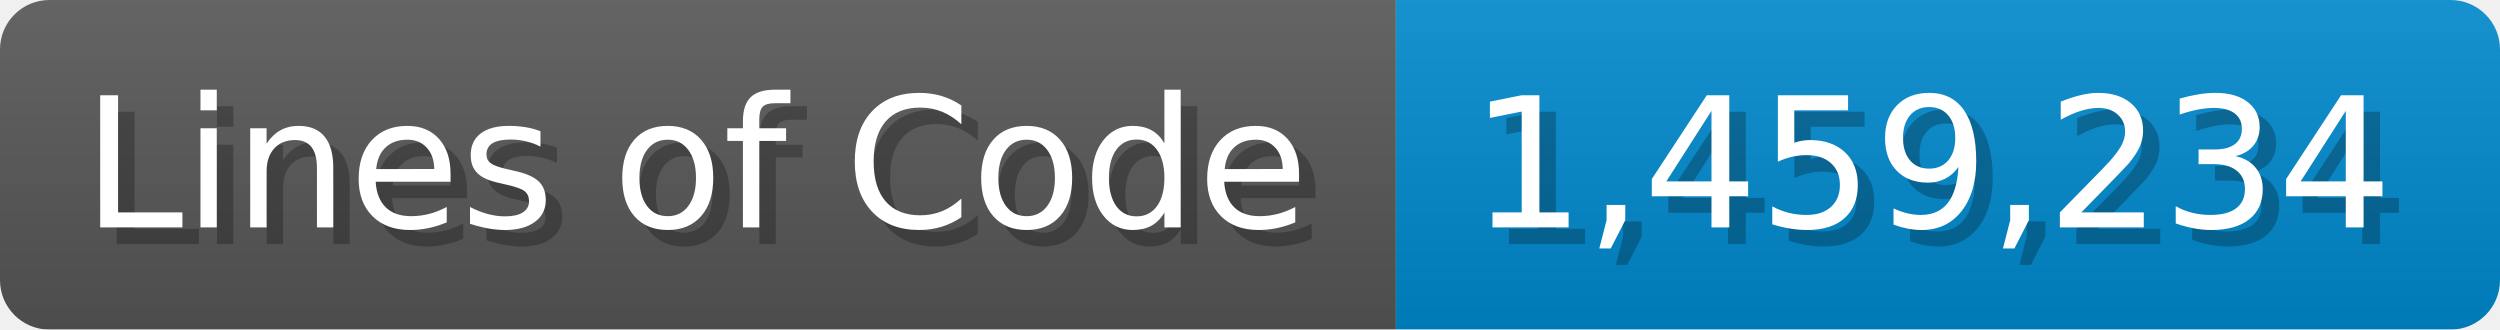
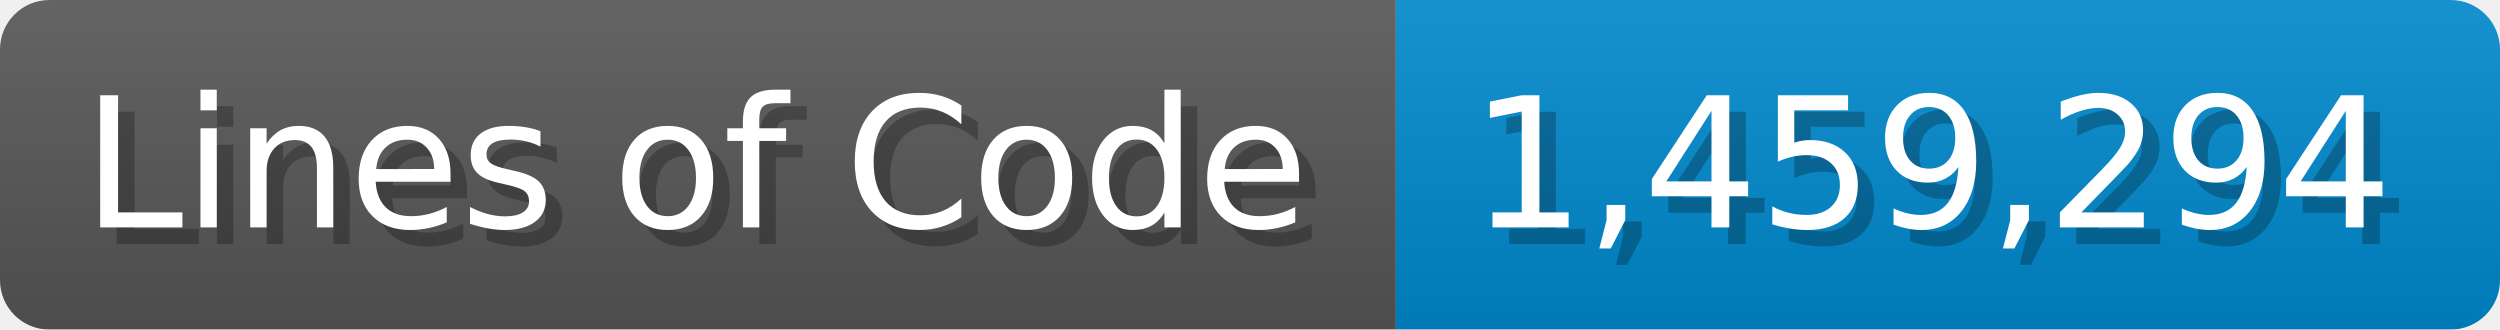
<svg xmlns="http://www.w3.org/2000/svg" width="151.7" height="20" viewBox="0 0 1517 200">
  <linearGradient id="a" x2="0" y2="100%">
    <stop offset="0" stop-opacity=".1" stop-color="#EEE" />
    <stop offset="1" stop-opacity=".1" />
  </linearGradient>
  <mask id="m">
    <rect width="1517" height="200" rx="30" fill="#FFF" />
  </mask>
  <g mask="url(#m)">
    <rect width="847" height="200" fill="#555" />
    <rect width="670" height="200" fill="#08C" x="847" />
    <rect width="1517" height="200" fill="url(#a)" />
  </g>
  <g fill="#fff" text-anchor="start" font-family="Verdana,DejaVu Sans,sans-serif" font-size="110">
    <text x="60" y="148" textLength="747" fill="#000" opacity="0.25">Lines of Code</text>
    <text x="50" y="138" textLength="747">Lines of Code</text>
-     <text x="902" y="148" textLength="570" fill="#000" opacity="0.25">1,459,234</text>
-     <text x="892" y="138" textLength="570">1,459,234</text>
+     <text x="902" y="148" textLength="570" fill="#000" opacity="0.25">1,459,294</text>
+     <text x="892" y="138" textLength="570">1,459,294</text>
  </g>
</svg>
